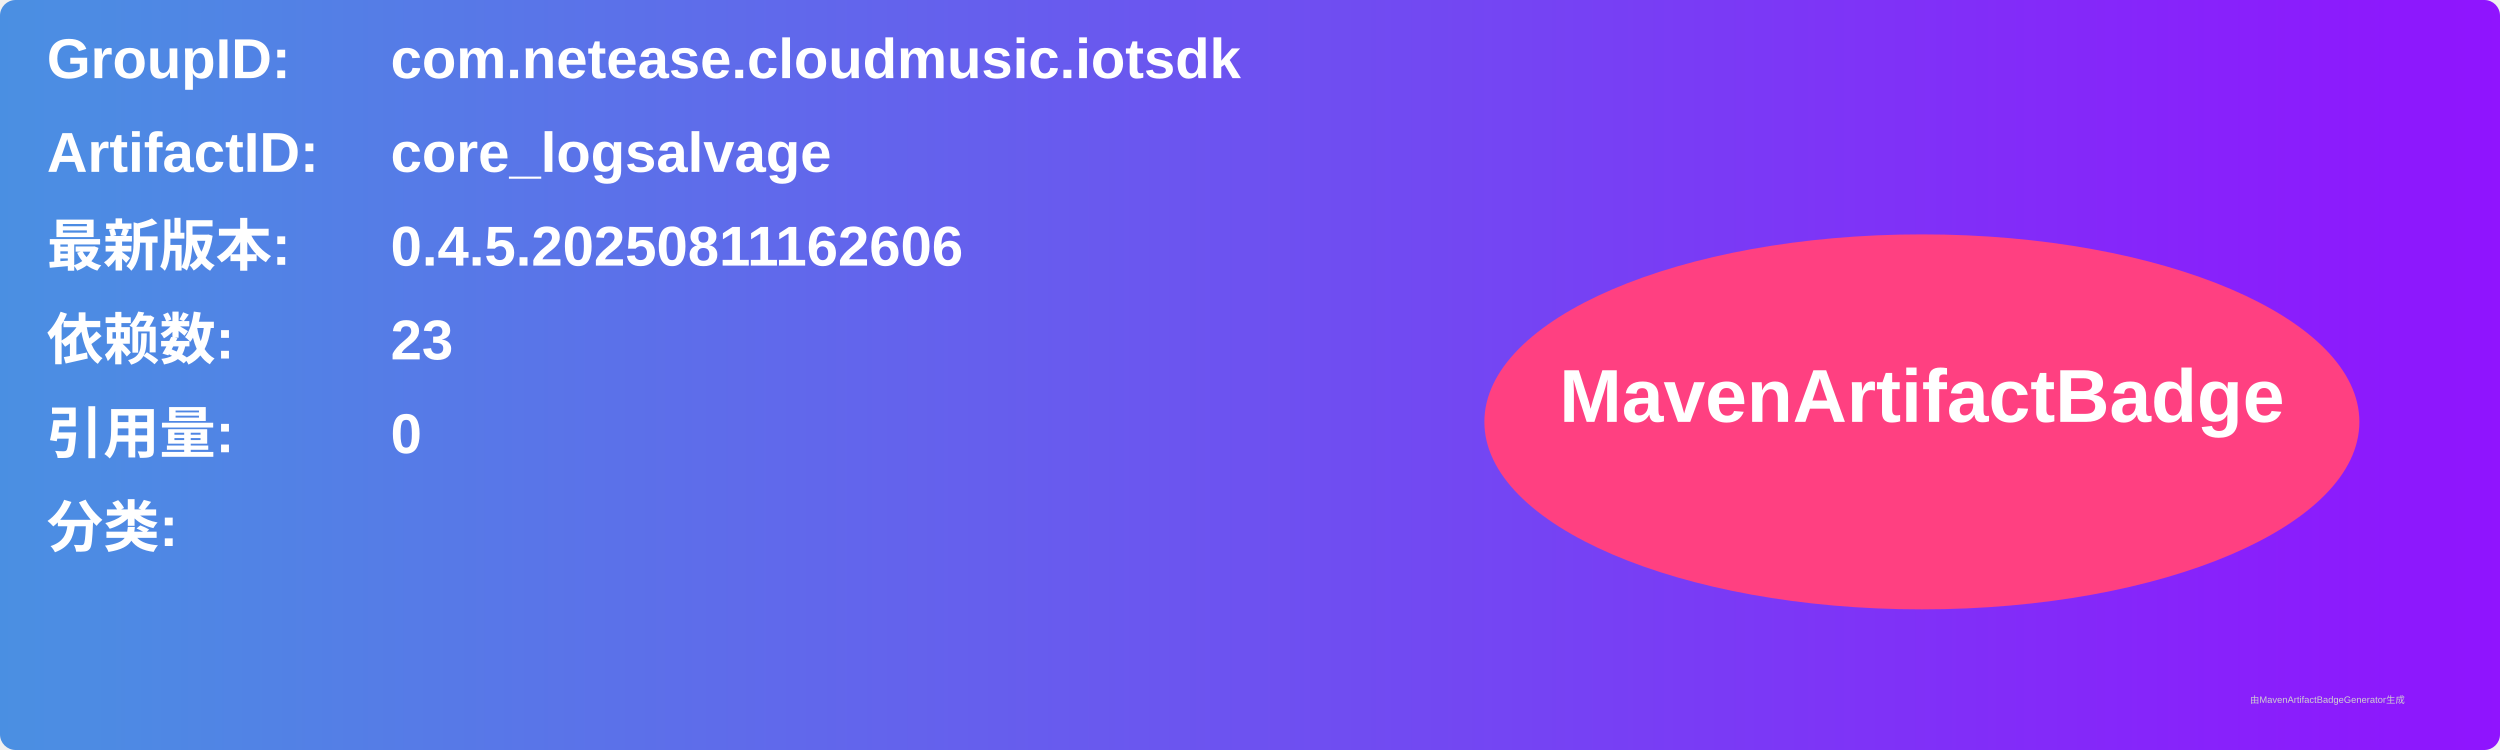
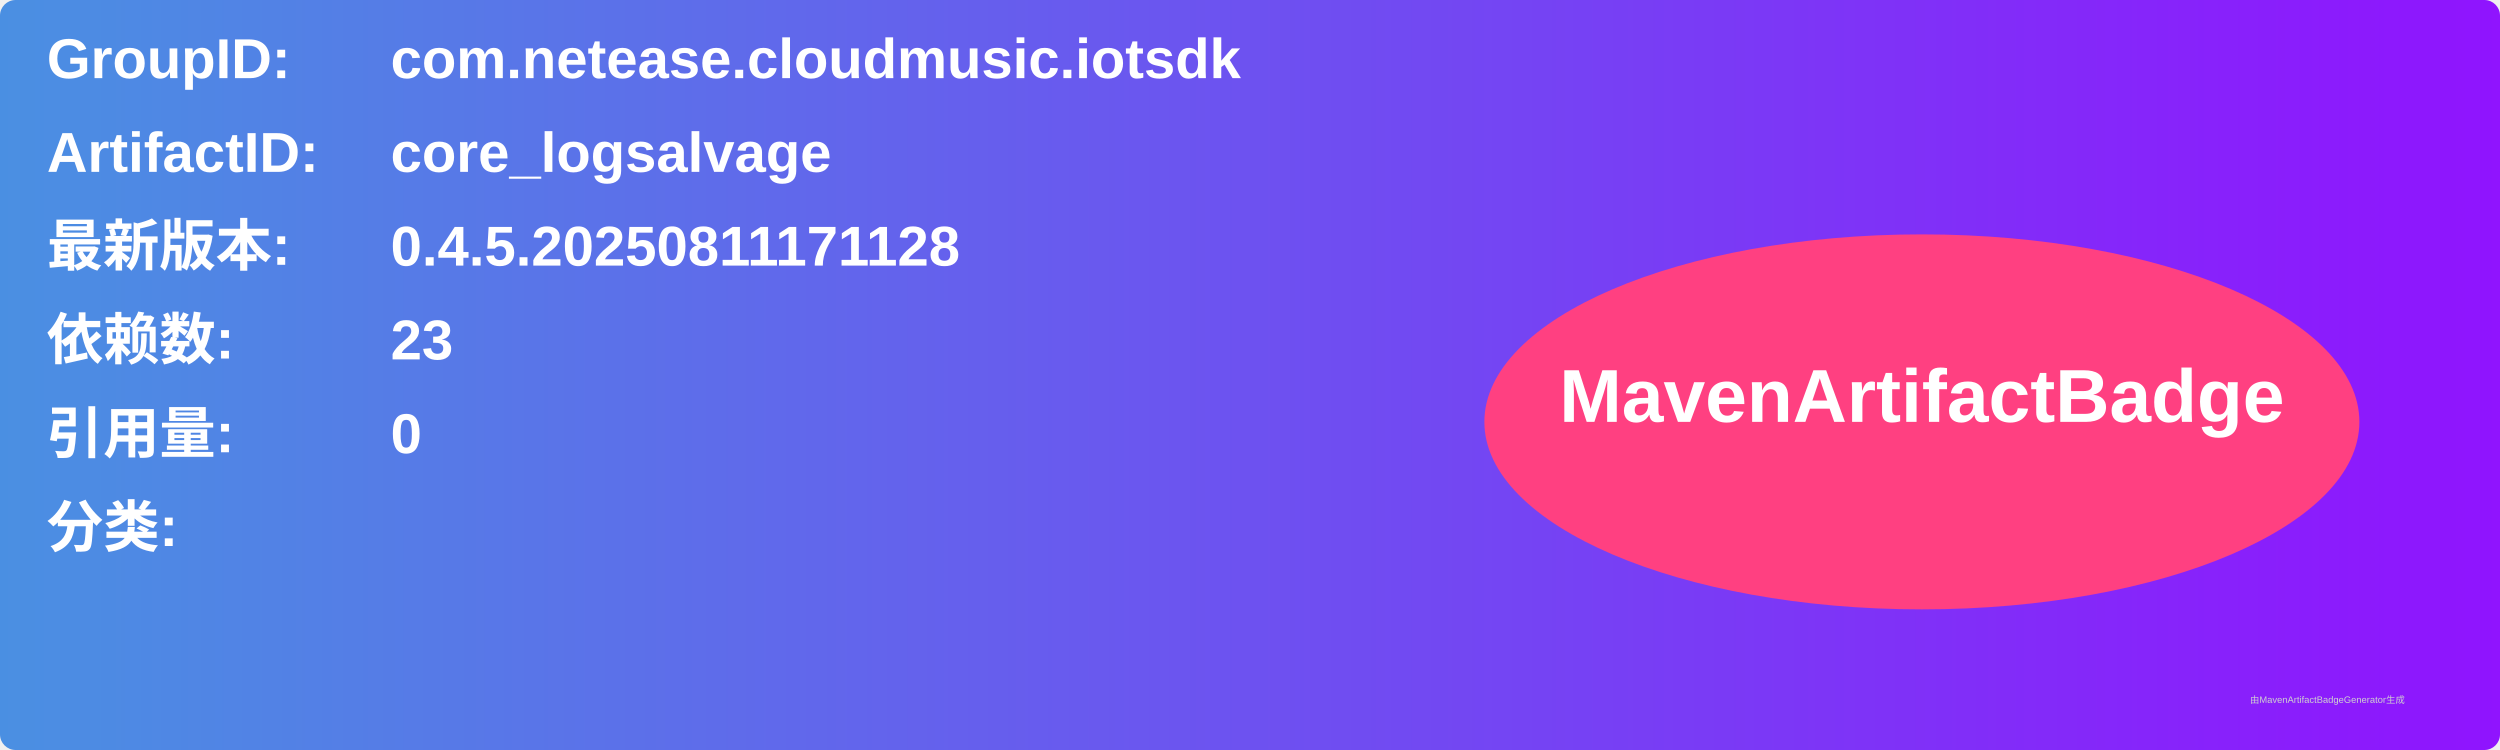
<svg xmlns="http://www.w3.org/2000/svg" width="800" height="240" viewBox="0 0 800 240">
  <linearGradient id="grad" x1="0%" y1="0%" x2="100%" y2="0%">
    <stop offset="0%" stop-color="#4a90e2" />
    <stop offset="100%" stop-color="#9013fe" />
  </linearGradient>
  <rect width="100%" height="100%" rx="5" ry="5" fill="url(#grad)" />
  <g transform="translate(15, 15)">
    <text x="0" y="10" font-family="Arial" font-size="18" fill="white" font-weight="bold" width="260">GroupID:</text>
    <text x="110" y="10" font-family="Arial" font-size="18" fill="white" font-weight="bold" width="460">com.netease.cloudmusic.iotsdk</text>
    <text x="0" y="40" font-family="Arial" font-size="18" fill="white" font-weight="bold" width="260">ArtifactID:</text>
    <text x="110" y="40" font-family="Arial" font-size="18" fill="white" font-weight="bold" width="460">core_logsalvage</text>
    <text x="0" y="70" font-family="Arial" font-size="18" fill="white" font-weight="bold">最新版本:</text>
    <text x="110" y="70" font-family="Arial" font-size="18" fill="white" font-weight="bold">
-       <tspan font-weight="bold">0.4.5.20250811162606</tspan>
+       <tspan font-weight="bold">0.4.5.20250811171128</tspan>
    </text>
    <text x="0" y="100" font-family="Arial" font-size="18" fill="white" font-weight="bold">依赖数: </text>
    <text x="110" y="100" font-family="Arial" font-size="18" fill="white">
      <tspan font-weight="bold">23</tspan>
    </text>
    <text x="0" y="130" font-family="Arial" font-size="18" fill="white" font-weight="bold">引用量: </text>
    <text x="110" y="130" font-family="Arial" font-size="18" fill="white">
      <tspan font-weight="bold">0</tspan>
    </text>
    <text x="0" y="160" font-family="Arial" font-size="18" fill="white" font-weight="bold">分类:</text>
    <text x="10" y="190" font-family="Arial" font-size="10" fill="white">
      <tspan font-weight="bold" />
    </text>
    <ellipse cx="600" cy="120" rx="140" ry="60" fill="#ff4081" />
    <text x="600" y="120" text-anchor="middle" font-family="Arial" font-size="24" fill="white" font-weight="bold">MavenArtifactBadge</text>
  </g>
  <text x="720" y="225" font-family="Arial" font-size="3" fill="#d0d0d0">由MavenArtifactBadgeGenerator生成</text>
</svg>
